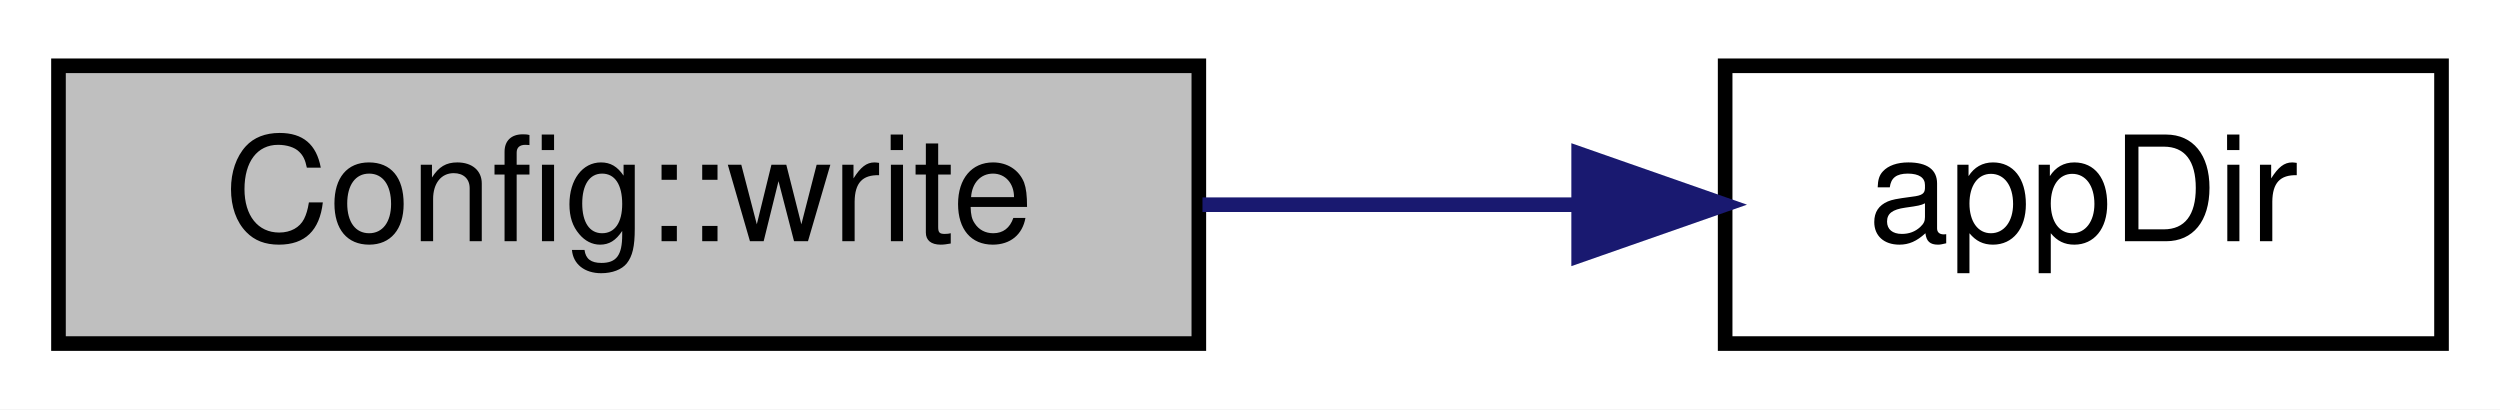
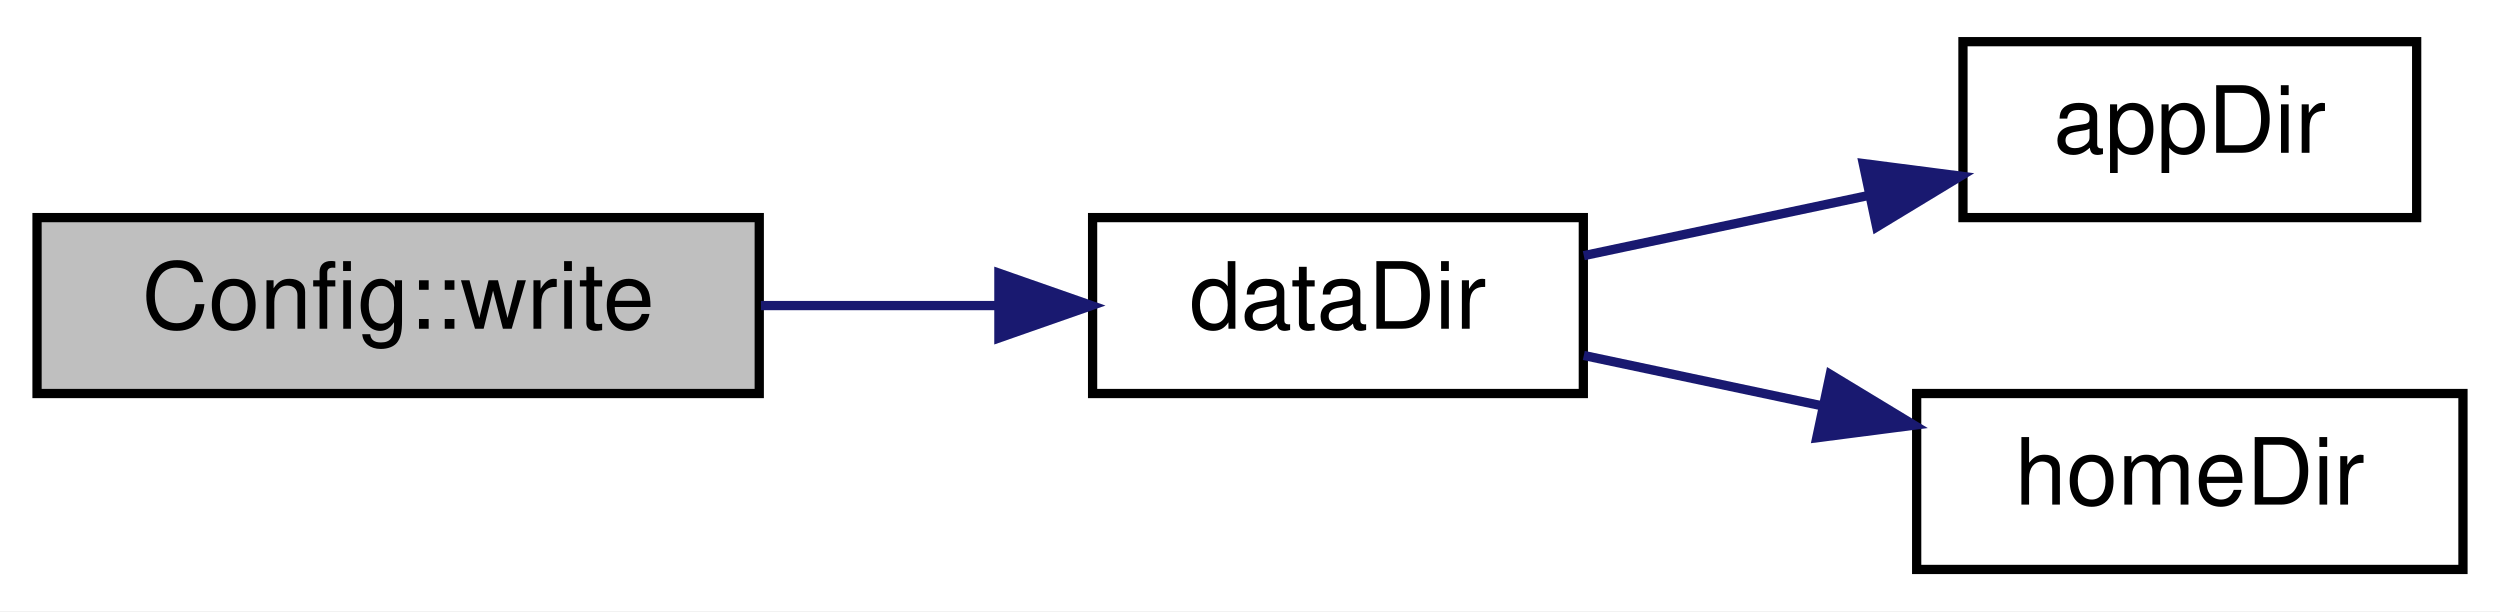
- <svg xmlns="http://www.w3.org/2000/svg" xmlns:xlink="http://www.w3.org/1999/xlink" width="171pt" height="28pt" viewBox="0.00 0.00 171.00 28.00">
-   <g id="graph0" class="graph" transform="scale(1 1) rotate(0) translate(4 24)">
-     <polygon fill="white" stroke="transparent" points="-4,4 -4,-24 167,-24 167,4 -4,4" />
+ <svg xmlns="http://www.w3.org/2000/svg" xmlns:xlink="http://www.w3.org/1999/xlink" width="270pt" height="66pt" viewBox="0.00 0.00 270.00 66.00">
+   <g id="graph0" class="graph" transform="scale(1 1) rotate(0) translate(4 62)">
+     <polygon fill="white" stroke="transparent" points="-4,4 -4,-62 266,-62 266,4 -4,4" />
    <g id="node1" class="node">
      <g id="a_node1">
        <a xlink:title=" ">
-           <polygon fill="#bfbfbf" stroke="black" points="0,-0.5 0,-19.5 78,-19.5 78,-0.5 0,-0.5" />
-           <text text-anchor="middle" x="39" y="-7.5" font-family="Helvetica,sans-Serif" font-size="10.00">Config::write</text>
+           <polygon fill="#bfbfbf" stroke="black" points="0,-19.5 0,-38.5 78,-38.5 78,-19.5 0,-19.5" />
+           <text text-anchor="middle" x="39" y="-26.5" font-family="Helvetica,sans-Serif" font-size="10.00">Config::write</text>
        </a>
      </g>
    </g>
    <g id="node2" class="node">
      <g id="a_node2">
-         <a xlink:href="utils_8h.html#a49dc116689f1a4202be4d3f0743b1f70" target="_top" xlink:title=" ">
-           <polygon fill="white" stroke="black" points="114,-0.5 114,-19.5 163,-19.5 163,-0.5 114,-0.5" />
-           <text text-anchor="middle" x="138.5" y="-7.5" font-family="Helvetica,sans-Serif" font-size="10.00">appDir</text>
+         <a xlink:href="utils_8h.html#a4b2e6c6245b704aeb7448bf62b1cf422" target="_top" xlink:title=" ">
+           <polygon fill="white" stroke="black" points="114,-19.5 114,-38.5 167,-38.5 167,-19.5 114,-19.5" />
+           <text text-anchor="middle" x="140.5" y="-26.5" font-family="Helvetica,sans-Serif" font-size="10.00">dataDir</text>
        </a>
      </g>
    </g>
    <g id="edge1" class="edge">
-       <path fill="none" stroke="midnightblue" d="M78.25,-10C86.73,-10 95.65,-10 103.93,-10" />
-       <polygon fill="midnightblue" stroke="midnightblue" points="103.98,-13.5 113.98,-10 103.98,-6.5 103.98,-13.5" />
+       <path fill="none" stroke="midnightblue" d="M78.18,-29C86.59,-29 95.45,-29 103.75,-29" />
+       <polygon fill="midnightblue" stroke="midnightblue" points="103.88,-32.5 113.88,-29 103.88,-25.5 103.88,-32.5" />
+     </g>
+     <g id="node3" class="node">
+       <g id="a_node3">
+         <a xlink:href="utils_8h.html#a49dc116689f1a4202be4d3f0743b1f70" target="_top" xlink:title=" ">
+           <polygon fill="white" stroke="black" points="208,-38.5 208,-57.5 257,-57.5 257,-38.5 208,-38.5" />
+           <text text-anchor="middle" x="232.5" y="-45.5" font-family="Helvetica,sans-Serif" font-size="10.00">appDir</text>
+         </a>
+       </g>
+     </g>
+     <g id="edge2" class="edge">
+       <path fill="none" stroke="midnightblue" d="M167.05,-34.39C176.64,-36.42 187.68,-38.75 197.89,-40.91" />
+       <polygon fill="midnightblue" stroke="midnightblue" points="197.23,-44.34 207.74,-42.98 198.68,-37.49 197.23,-44.34" />
+     </g>
+     <g id="node4" class="node">
+       <g id="a_node4">
+         <a xlink:href="utils_8h.html#a86caea3b83de102899d12b4100e61c1d" target="_top" xlink:title=" ">
+           <polygon fill="white" stroke="black" points="203,-0.5 203,-19.5 262,-19.5 262,-0.5 203,-0.5" />
+           <text text-anchor="middle" x="232.5" y="-7.5" font-family="Helvetica,sans-Serif" font-size="10.00">homeDir</text>
+         </a>
+       </g>
+     </g>
+     <g id="edge3" class="edge">
+       <path fill="none" stroke="midnightblue" d="M167.05,-23.61C175.04,-21.92 184.05,-20.02 192.74,-18.18" />
+       <polygon fill="midnightblue" stroke="midnightblue" points="193.66,-21.57 202.72,-16.08 192.21,-14.72 193.66,-21.57" />
    </g>
  </g>
</svg>
